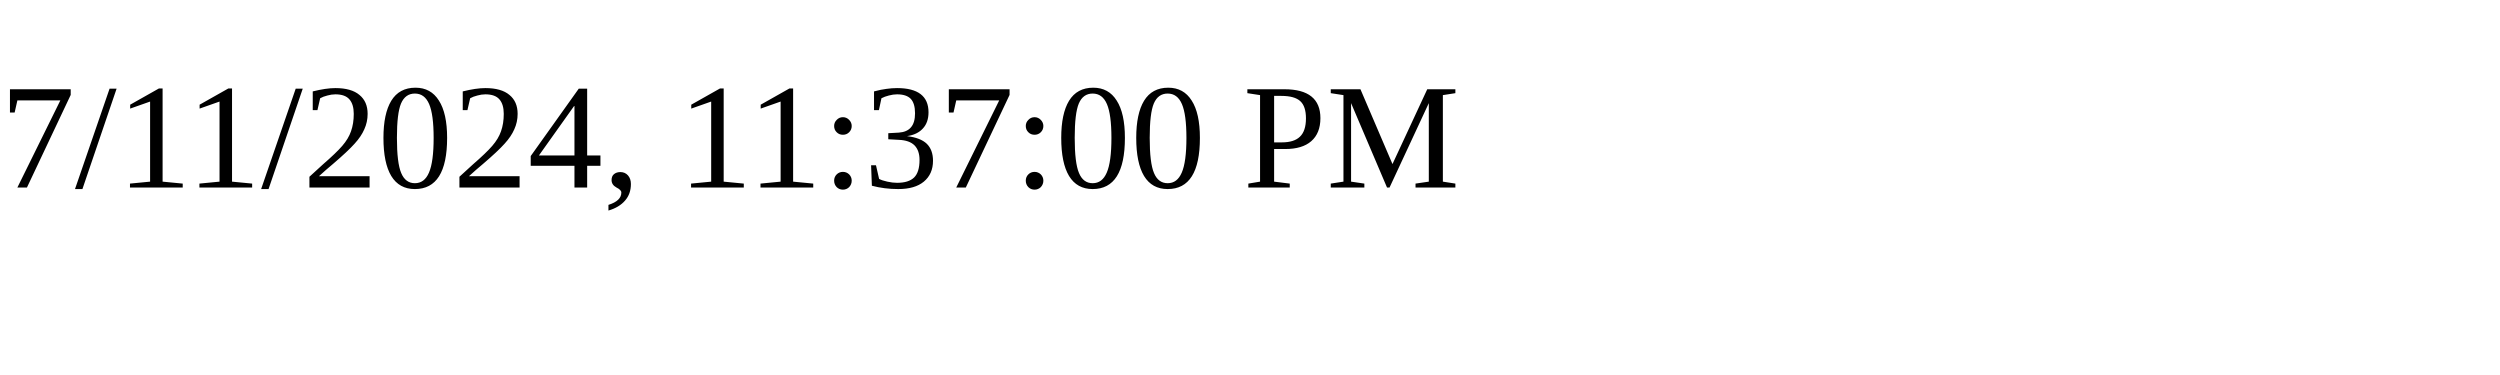
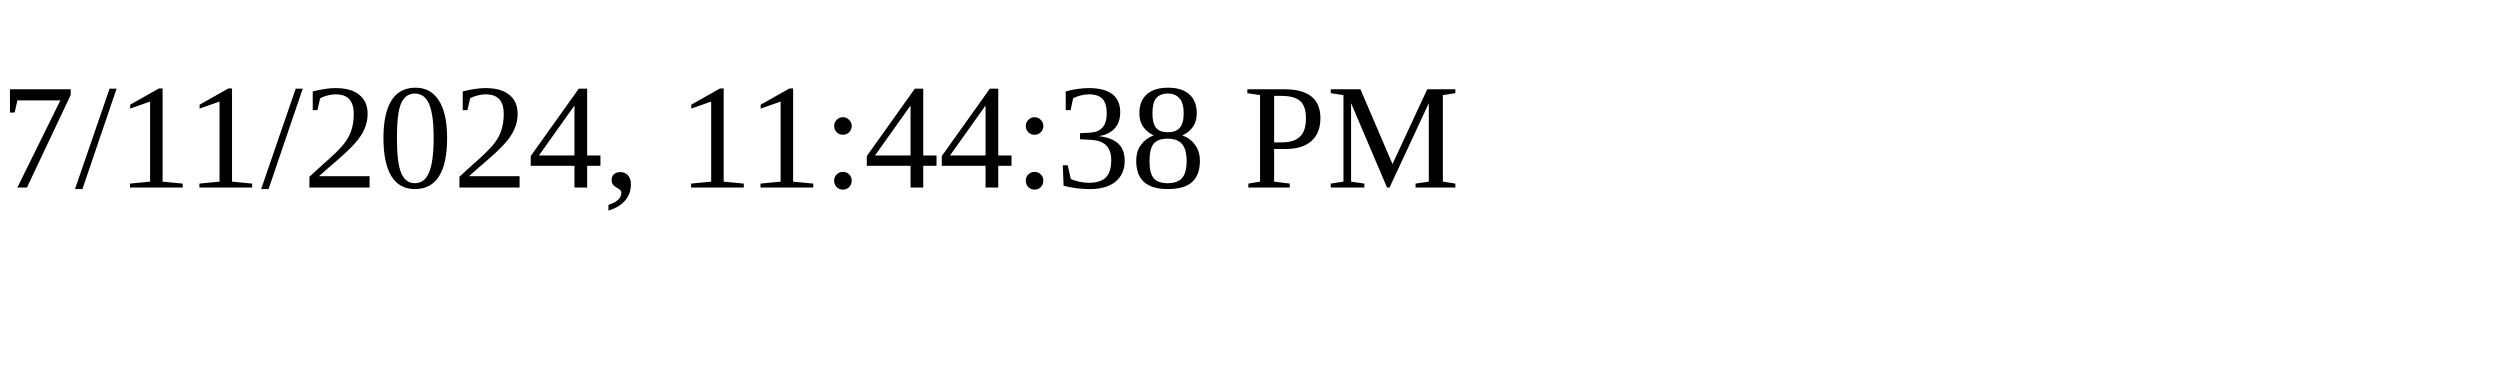
<svg xmlns="http://www.w3.org/2000/svg" height="30" width="200">
-   <text x="0" y="15">7/11/2024, 11:37:00 PM</text>
+   <text x="0" y="15">7/11/2024, 11:44:38 PM</text>
</svg>
